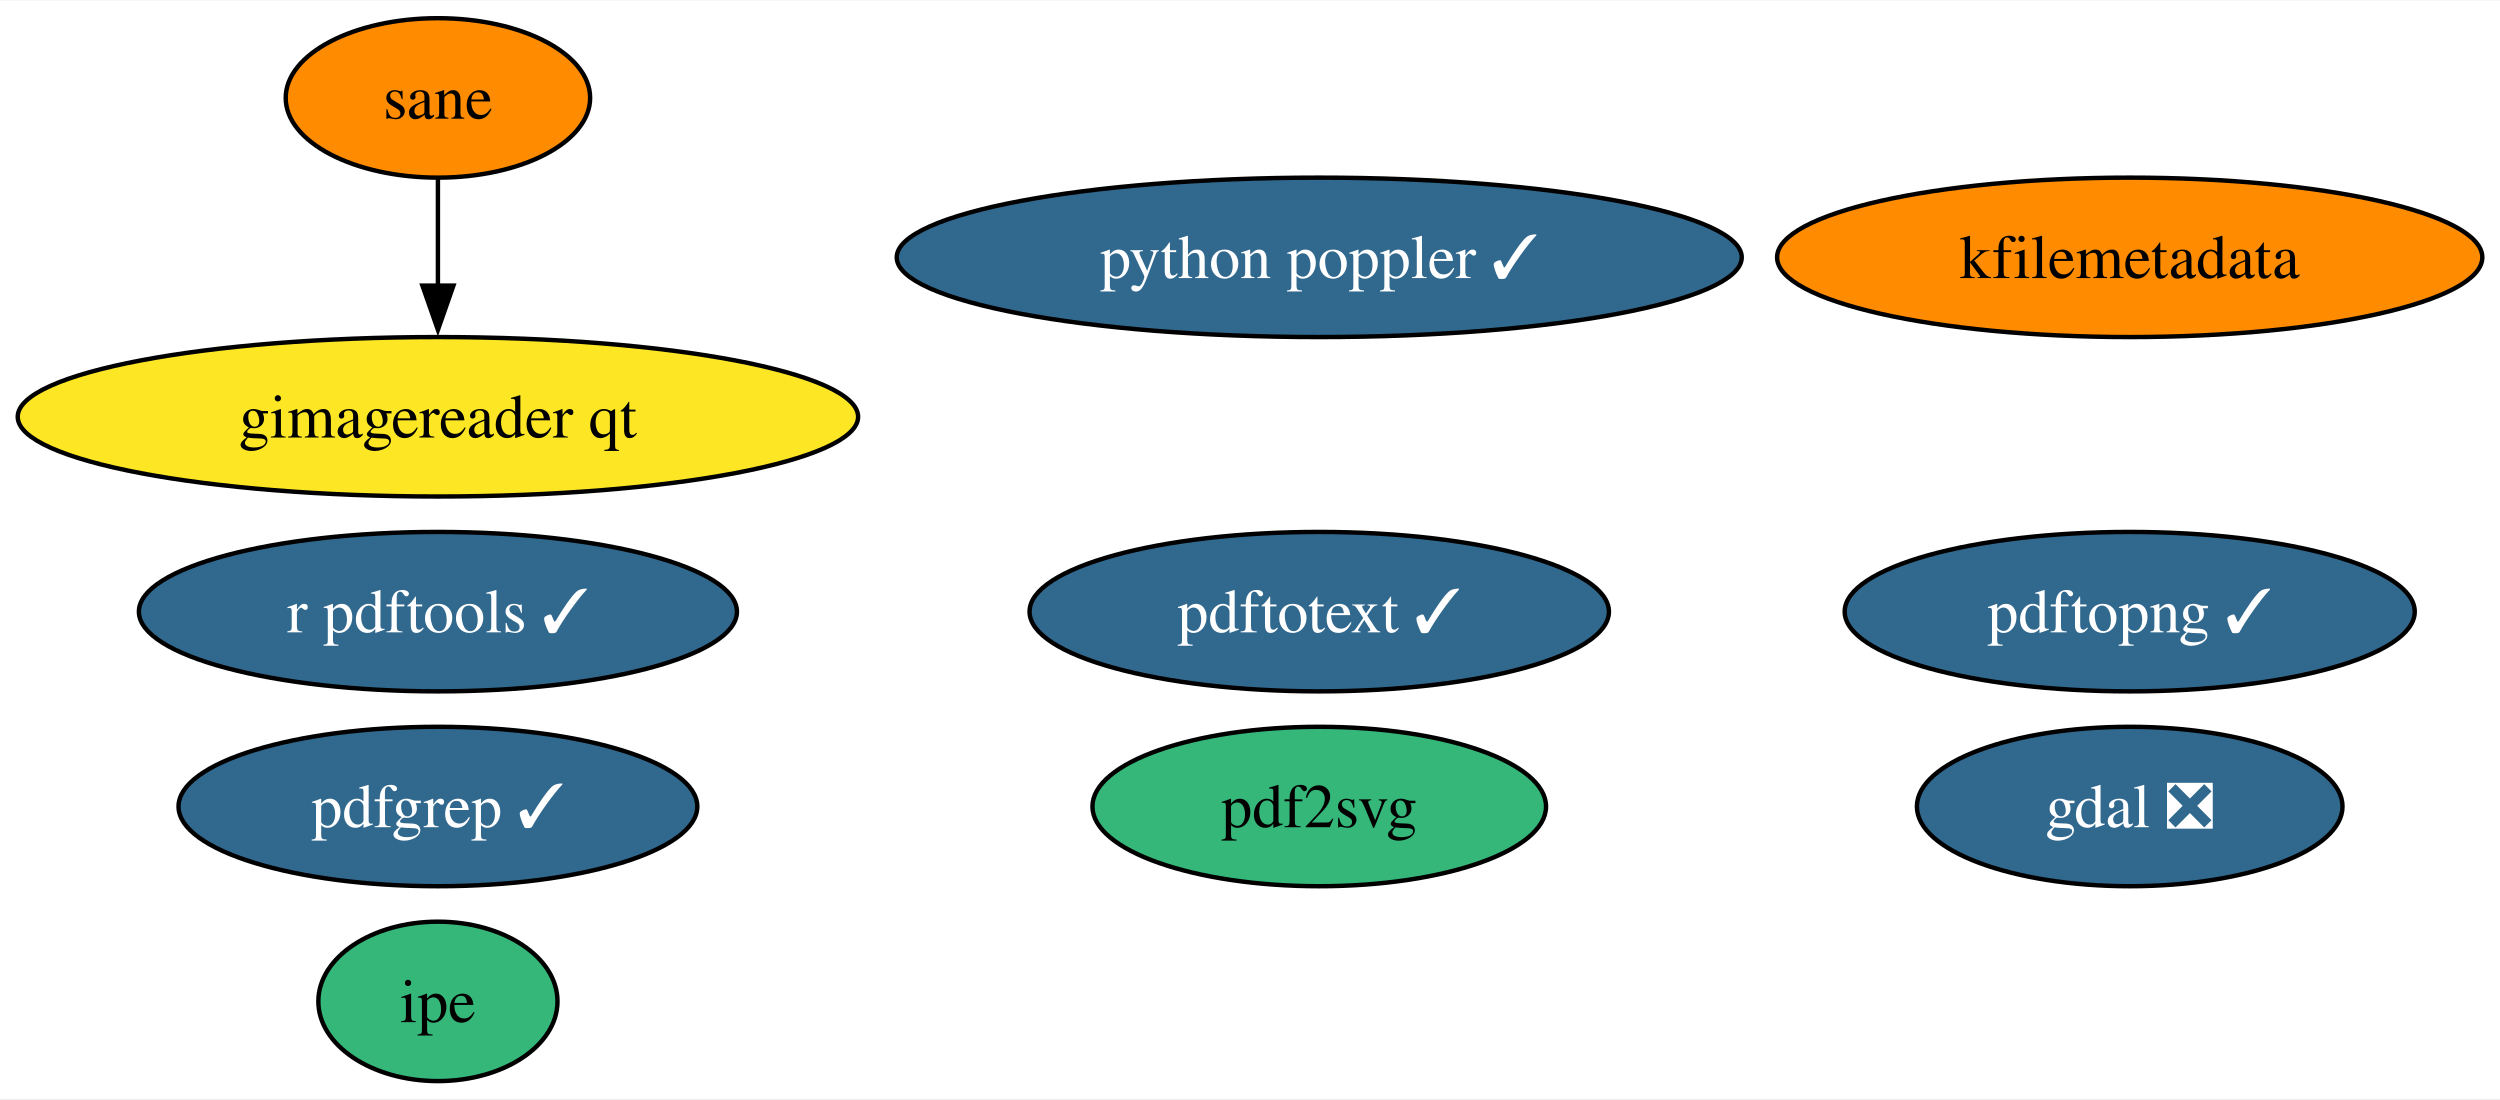
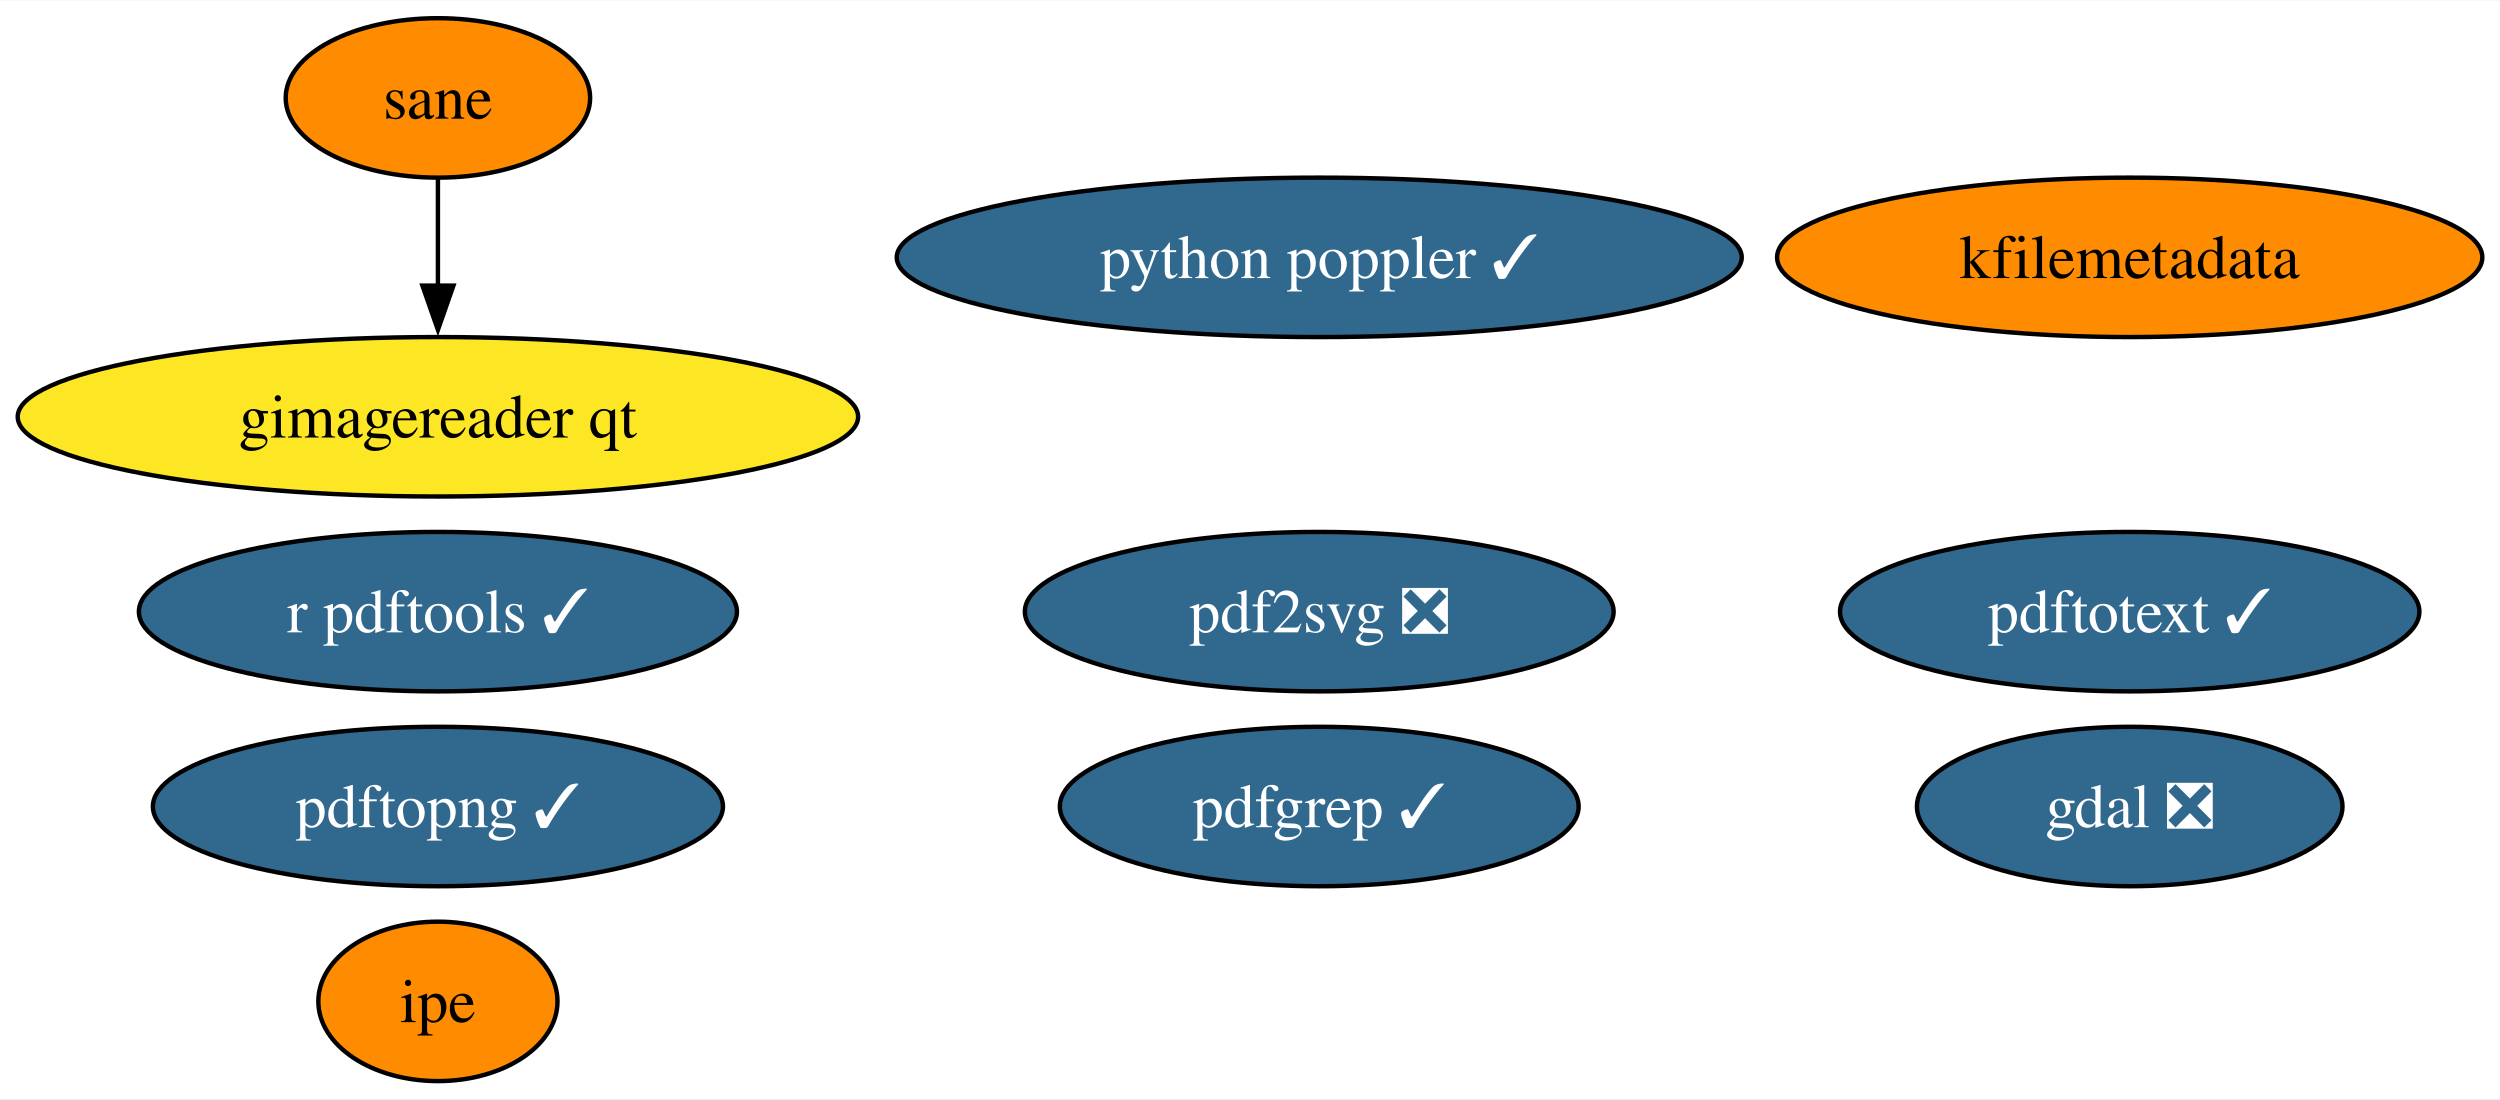
<svg xmlns="http://www.w3.org/2000/svg" xmlns:xlink="http://www.w3.org/1999/xlink" width="564pt" height="248pt" viewBox="0.00 0.00 564.49 248.00">
  <g id="graph0" class="graph" transform="scale(1 1) rotate(0) translate(4 244)">
    <polygon fill="white" stroke="none" points="-4,4 -4,-244 560.49,-244 560.49,4 -4,4" />
    <g id="node1" class="node">
      <g id="a_node1">
        <a xlink:href="https://github.com/conda-forge/gdal-feedstock/pull/864" xlink:title="gdal ❎">
          <ellipse fill="#31688e" stroke="black" cx="476.88" cy="-62" rx="48.05" ry="18" />
          <text text-anchor="middle" x="476.88" y="-57.33" font-family="Times,serif" font-size="14.00" fill="white">gdal ❎</text>
        </a>
      </g>
    </g>
    <g id="node2" class="node">
      <g id="a_node2">
        <a xlink:href="https://github.com/conda-forge/r-pdftools-feedstock/pull/42" xlink:title="r pdftools ✓">
          <ellipse fill="#31688e" stroke="black" cx="94.88" cy="-106" rx="67.52" ry="18" />
          <text text-anchor="middle" x="94.88" y="-101.33" font-family="Times,serif" font-size="14.00" fill="white">r pdftools ✓</text>
        </a>
      </g>
    </g>
    <g id="node3" class="node">
      <g id="a_node3">
        <a xlink:href="https://github.com/conda-forge/kfilemetadata-feedstock" xlink:title="kfilemetadata">
          <ellipse fill="#ff8c00" stroke="black" cx="476.88" cy="-186" rx="79.62" ry="18" />
          <text text-anchor="middle" x="476.88" y="-181.32" font-family="Times,serif" font-size="14.00">kfilemetadata</text>
        </a>
      </g>
    </g>
    <g id="node4" class="node">
      <g id="a_node4">
-         <a xlink:href="https://github.com/conda-forge/pdf2svg-feedstock" xlink:title="pdf2svg">
-           <ellipse fill="#35b779" stroke="black" cx="293.88" cy="-62" rx="51.21" ry="18" />
-           <text text-anchor="middle" x="293.88" y="-57.33" font-family="Times,serif" font-size="14.00">pdf2svg</text>
+         <a xlink:href="https://github.com/conda-forge/pdf2svg-feedstock/pull/27" xlink:title="pdf2svg ❎">
+           <ellipse fill="#31688e" stroke="black" cx="293.88" cy="-106" rx="66.47" ry="18" />
+           <text text-anchor="middle" x="293.88" y="-101.33" font-family="Times,serif" font-size="14.00" fill="white">pdf2svg ❎</text>
        </a>
      </g>
    </g>
    <g id="node5" class="node">
      <g id="a_node5">
        <a xlink:href="https://github.com/conda-forge/pdfgrep-feedstock/pull/24" xlink:title="pdfgrep ✓">
-           <ellipse fill="#31688e" stroke="black" cx="94.88" cy="-62" rx="58.57" ry="18" />
-           <text text-anchor="middle" x="94.88" y="-57.33" font-family="Times,serif" font-size="14.00" fill="white">pdfgrep ✓</text>
+           <ellipse fill="#31688e" stroke="black" cx="293.88" cy="-62" rx="58.57" ry="18" />
+           <text text-anchor="middle" x="293.88" y="-57.33" font-family="Times,serif" font-size="14.00" fill="white">pdfgrep ✓</text>
        </a>
      </g>
    </g>
    <g id="node6" class="node">
      <g id="a_node6">
        <a xlink:href="https://github.com/conda-forge/pdftotext-feedstock/pull/34" xlink:title="pdftotext ✓">
-           <ellipse fill="#31688e" stroke="black" cx="293.88" cy="-106" rx="65.41" ry="18" />
-           <text text-anchor="middle" x="293.88" y="-101.33" font-family="Times,serif" font-size="14.00" fill="white">pdftotext ✓</text>
+           <ellipse fill="#31688e" stroke="black" cx="476.88" cy="-106" rx="65.41" ry="18" />
+           <text text-anchor="middle" x="476.88" y="-101.33" font-family="Times,serif" font-size="14.00" fill="white">pdftotext ✓</text>
        </a>
      </g>
    </g>
    <g id="node7" class="node">
      <g id="a_node7">
        <a xlink:href="https://github.com/conda-forge/ipe-feedstock" xlink:title="ipe">
-           <ellipse fill="#35b779" stroke="black" cx="94.88" cy="-18" rx="27" ry="18" />
+           <ellipse fill="#ff8c00" stroke="black" cx="94.88" cy="-18" rx="27" ry="18" />
          <text text-anchor="middle" x="94.88" y="-13.32" font-family="Times,serif" font-size="14.00">ipe</text>
        </a>
      </g>
    </g>
    <g id="node8" class="node">
      <g id="a_node8">
        <a xlink:href="https://github.com/conda-forge/sane-feedstock" xlink:title="sane">
          <ellipse fill="#ff8c00" stroke="black" cx="94.88" cy="-222" rx="34.37" ry="18" />
          <text text-anchor="middle" x="94.88" y="-217.32" font-family="Times,serif" font-size="14.00">sane</text>
        </a>
      </g>
    </g>
    <g id="node9" class="node">
      <g id="a_node9">
        <a xlink:href="https://github.com/conda-forge/gimagereader-qt-feedstock" xlink:title="gimagereader qt">
          <ellipse fill="#fde725" stroke="black" cx="94.88" cy="-150" rx="94.88" ry="18" />
          <text text-anchor="middle" x="94.88" y="-145.32" font-family="Times,serif" font-size="14.00">gimagereader qt</text>
        </a>
      </g>
    </g>
    <g id="edge1" class="edge">
      <path fill="none" stroke="black" d="M94.88,-203.7C94.88,-196.41 94.88,-187.73 94.88,-179.54" />
      <polygon fill="black" stroke="black" points="98.38,-179.62 94.88,-169.62 91.38,-179.62 98.38,-179.62" />
    </g>
    <g id="node10" class="node">
      <g id="a_node10">
        <a xlink:href="https://github.com/conda-forge/pdftopng-feedstock/pull/18" xlink:title="pdftopng ✓">
-           <ellipse fill="#31688e" stroke="black" cx="476.88" cy="-106" rx="64.36" ry="18" />
-           <text text-anchor="middle" x="476.88" y="-101.33" font-family="Times,serif" font-size="14.00" fill="white">pdftopng ✓</text>
+           <ellipse fill="#31688e" stroke="black" cx="94.88" cy="-62" rx="64.36" ry="18" />
+           <text text-anchor="middle" x="94.88" y="-57.33" font-family="Times,serif" font-size="14.00" fill="white">pdftopng ✓</text>
        </a>
      </g>
    </g>
    <g id="node11" class="node">
      <g id="a_node11">
        <a xlink:href="https://github.com/conda-forge/python-poppler-feedstock/pull/7" xlink:title="python poppler ✓">
          <ellipse fill="#31688e" stroke="black" cx="293.88" cy="-186" rx="95.4" ry="18" />
          <text text-anchor="middle" x="293.88" y="-181.32" font-family="Times,serif" font-size="14.00" fill="white">python poppler ✓</text>
        </a>
      </g>
    </g>
  </g>
</svg>
